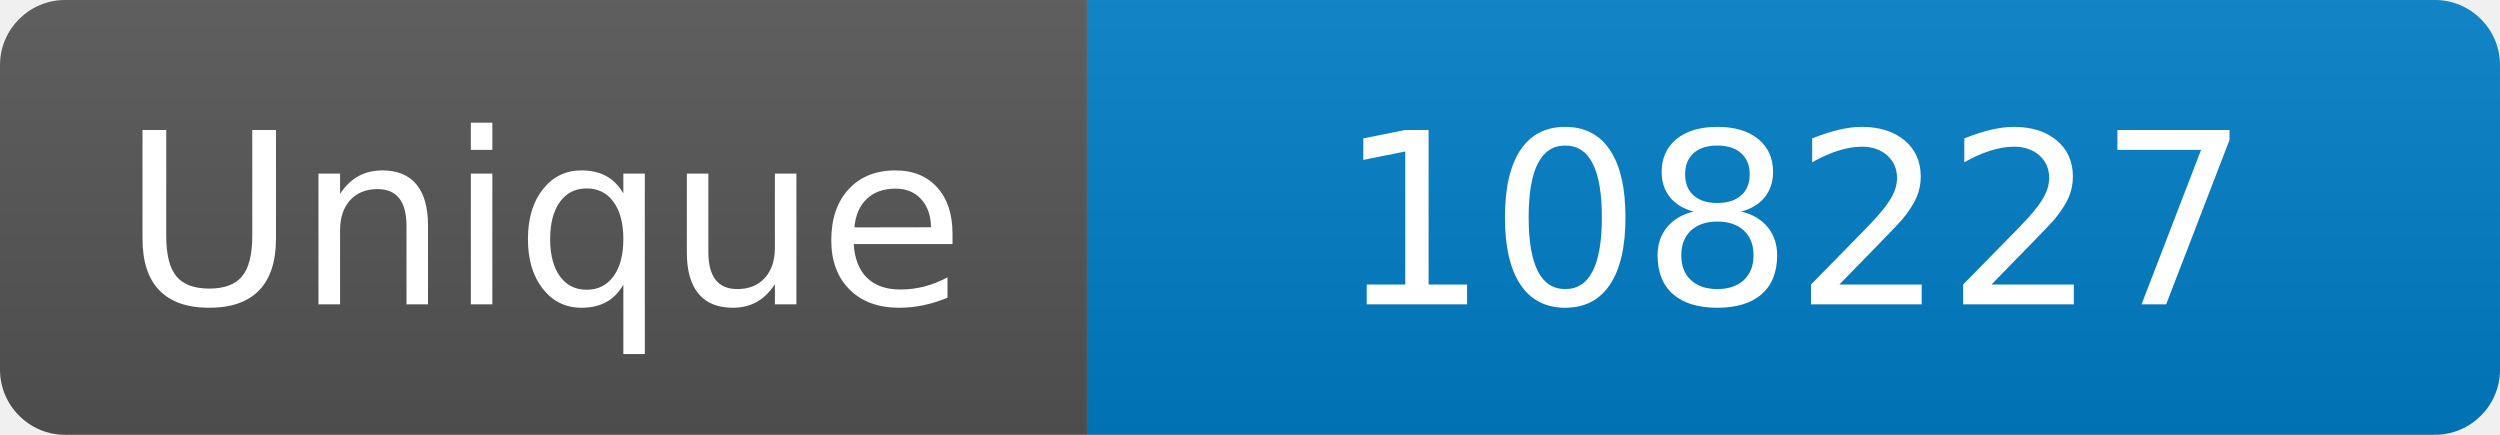
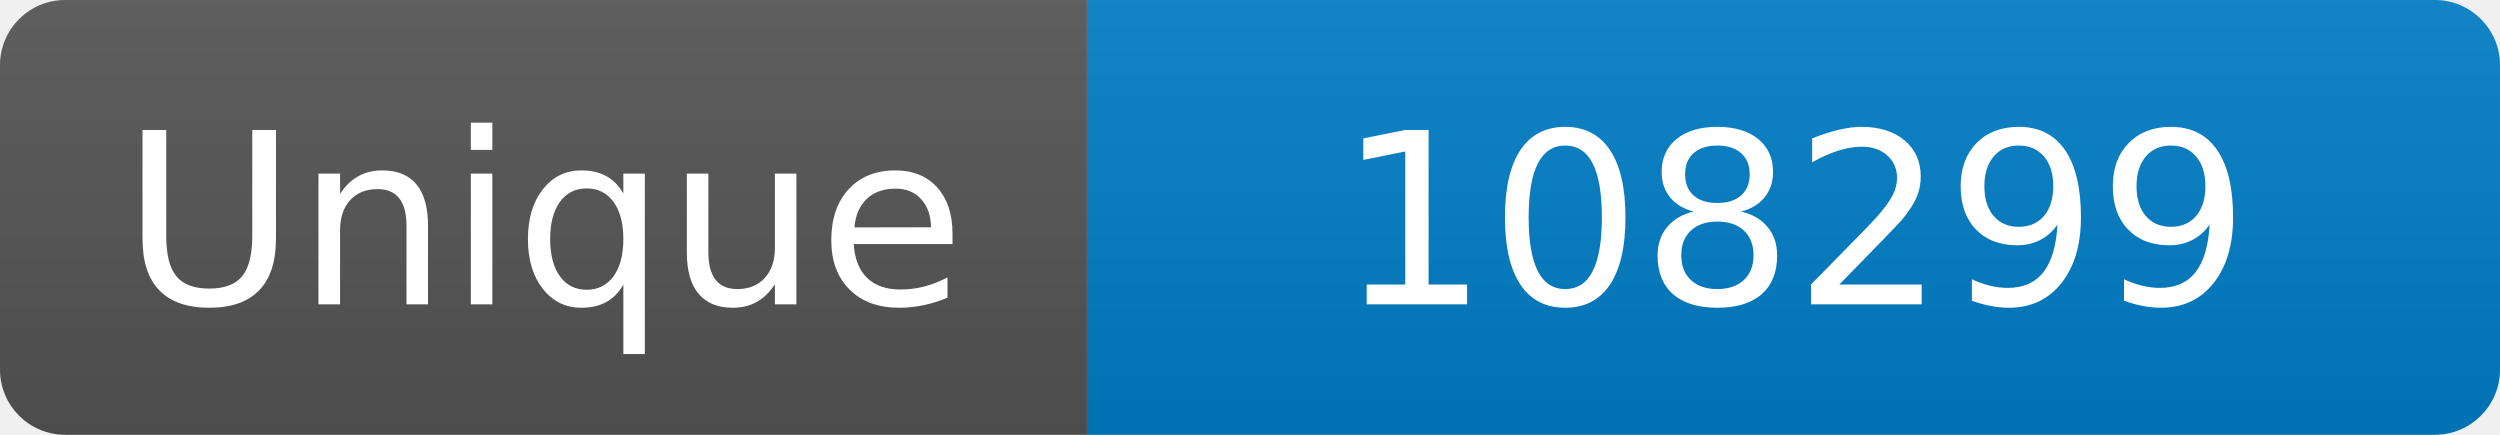
<svg xmlns="http://www.w3.org/2000/svg" width="115" height="20" role="img" aria-label="Maintained?: yes">
  <linearGradient id="s" x2="0" y2="100%">
    <stop offset="0" stop-color="#bbb" stop-opacity=".1" />
    <stop offset="1" stop-opacity=".1" />
  </linearGradient>
  <clipPath id="r">
    <rect width="115" height="20" rx="3" fill="#fff" />
  </clipPath>
  <g clip-path="url(#r)">
    <rect width="50" height="20" fill="#555" />
    <rect x="50" width="160" height="20" fill="#007ec6" />
    <rect width="115" height="20" fill="url(#s)" />
  </g>
  <g fill="#fff" text-anchor="middle" font-family="Verdana,Geneva,DejaVu Sans,sans-serif" font-size="110">
    <text x="250" y="140" transform="scale(.1)" fill="#fff">Unique</text>
-     <text x="825" y="140" transform="scale(.1)" fill="#fff">108227</text>
+     <text x="825" y="140" transform="scale(.1)" fill="#fff">108299</text>
  </g>
</svg>
